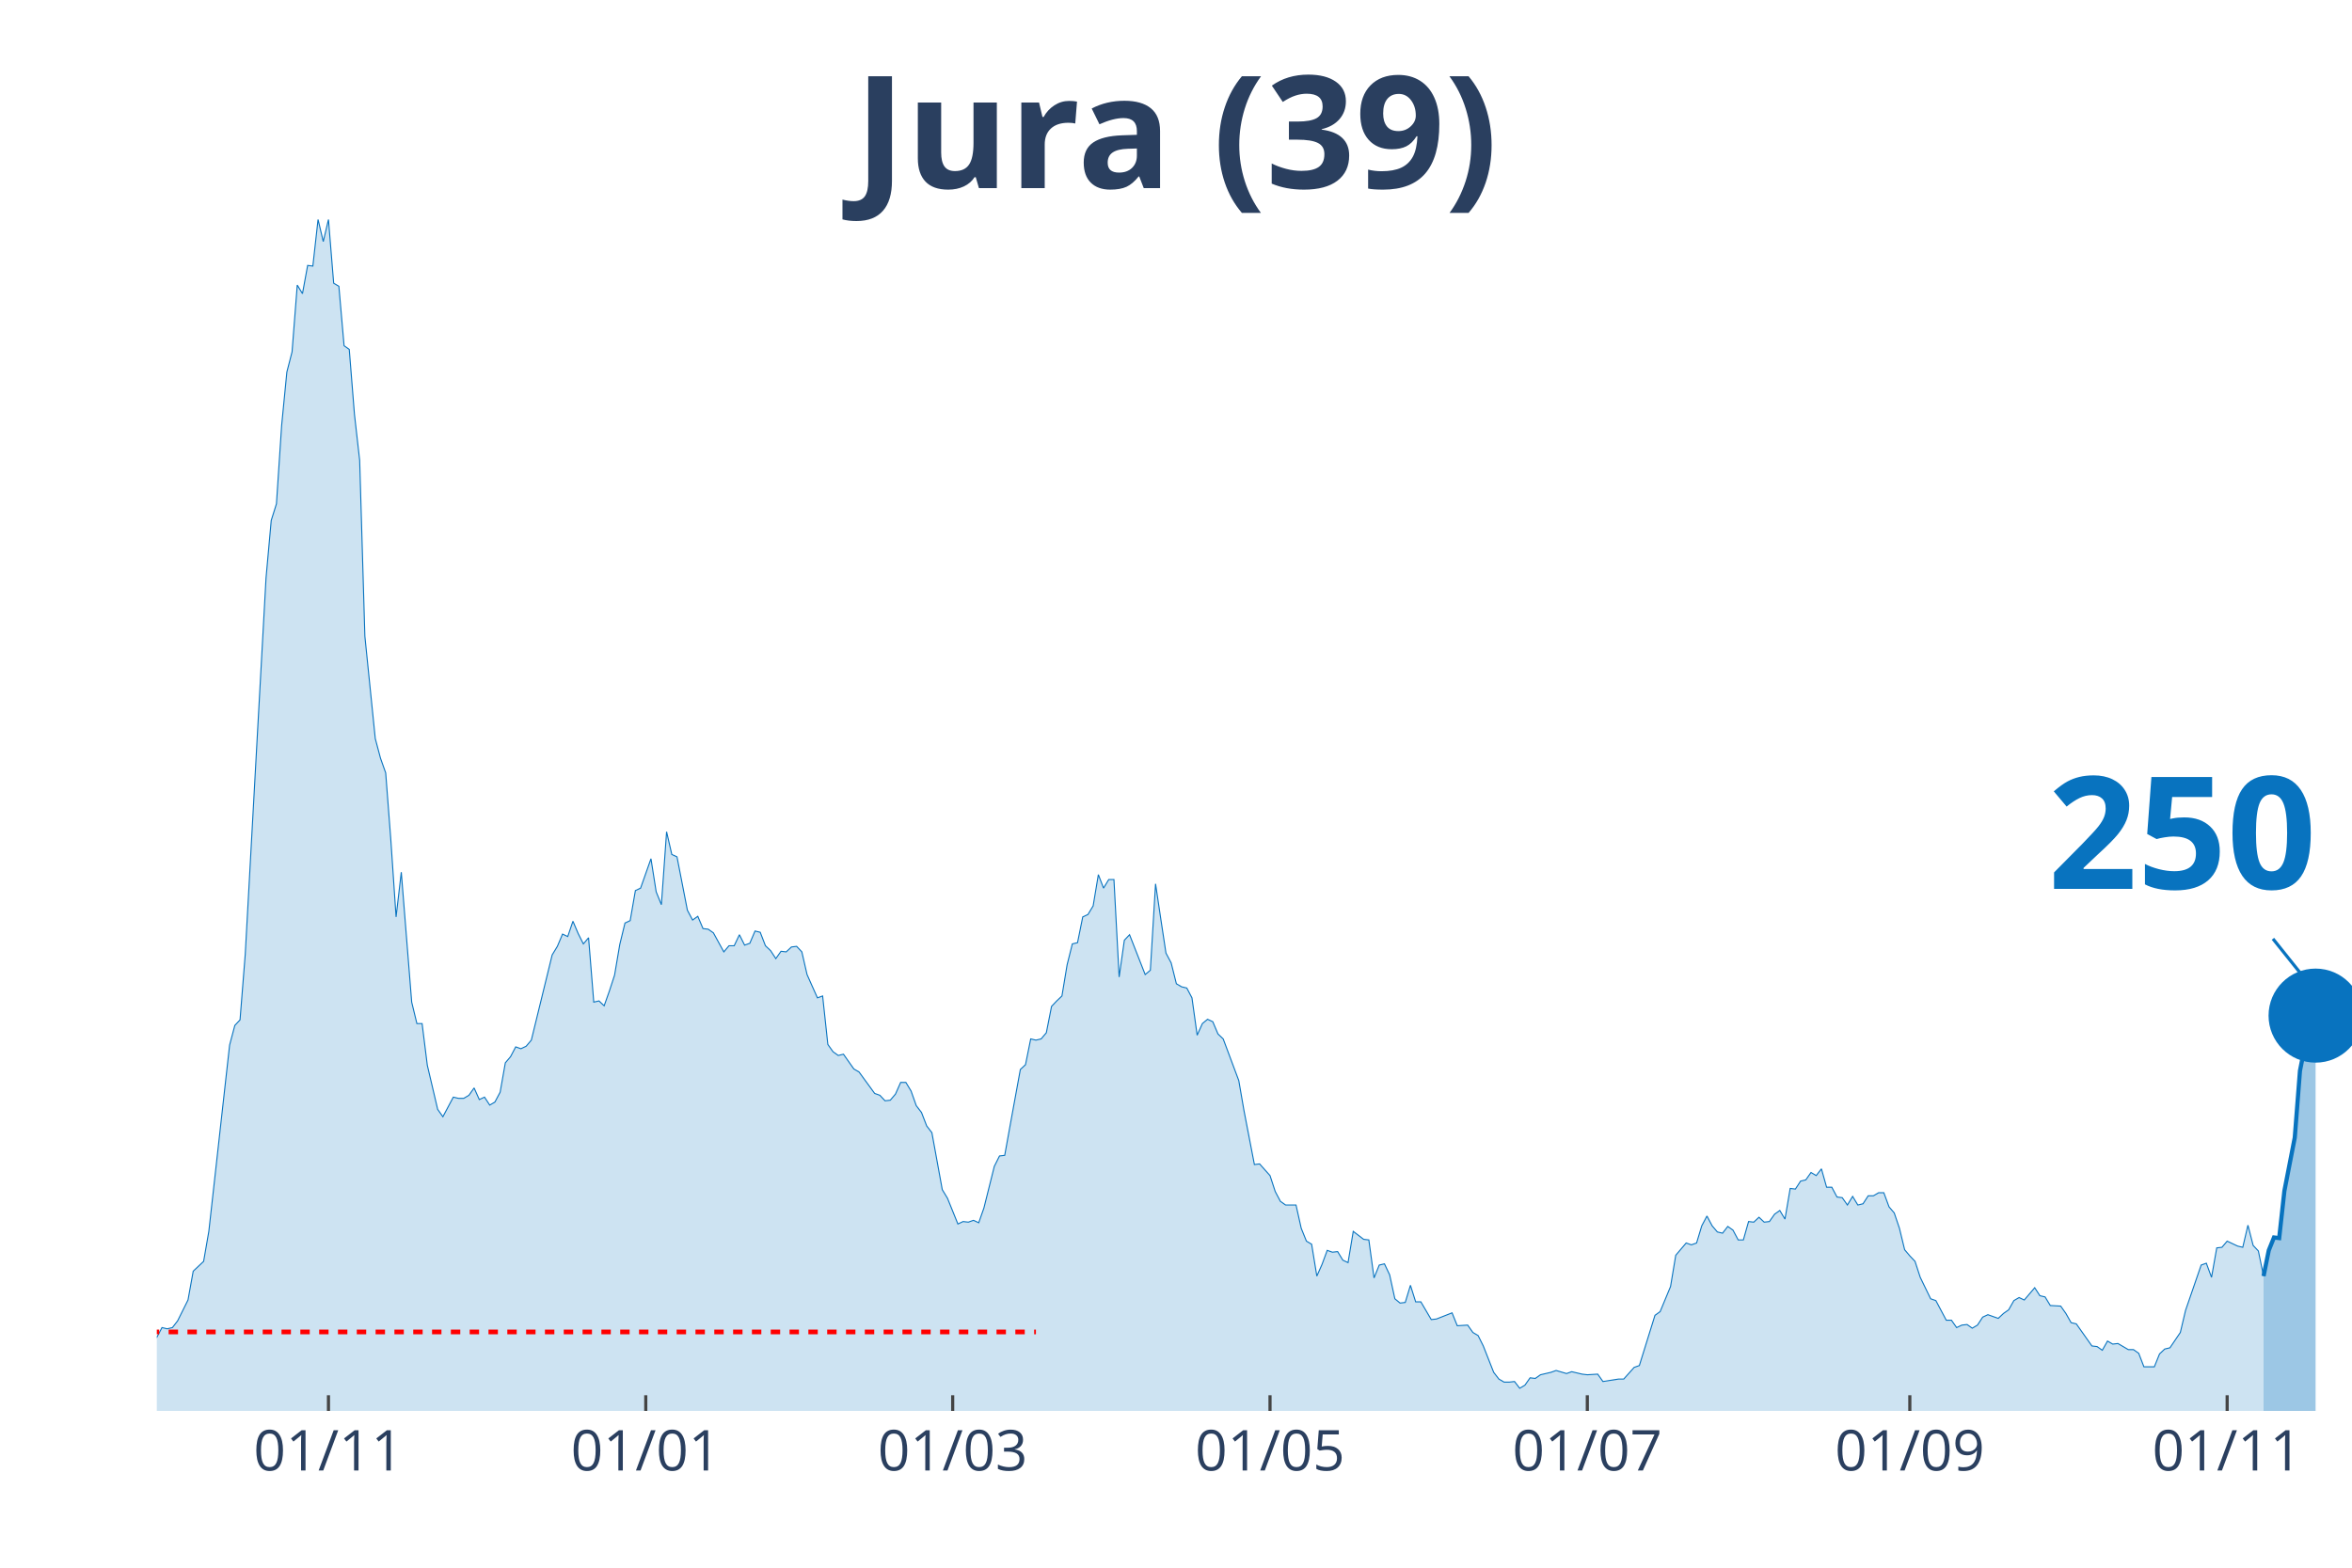
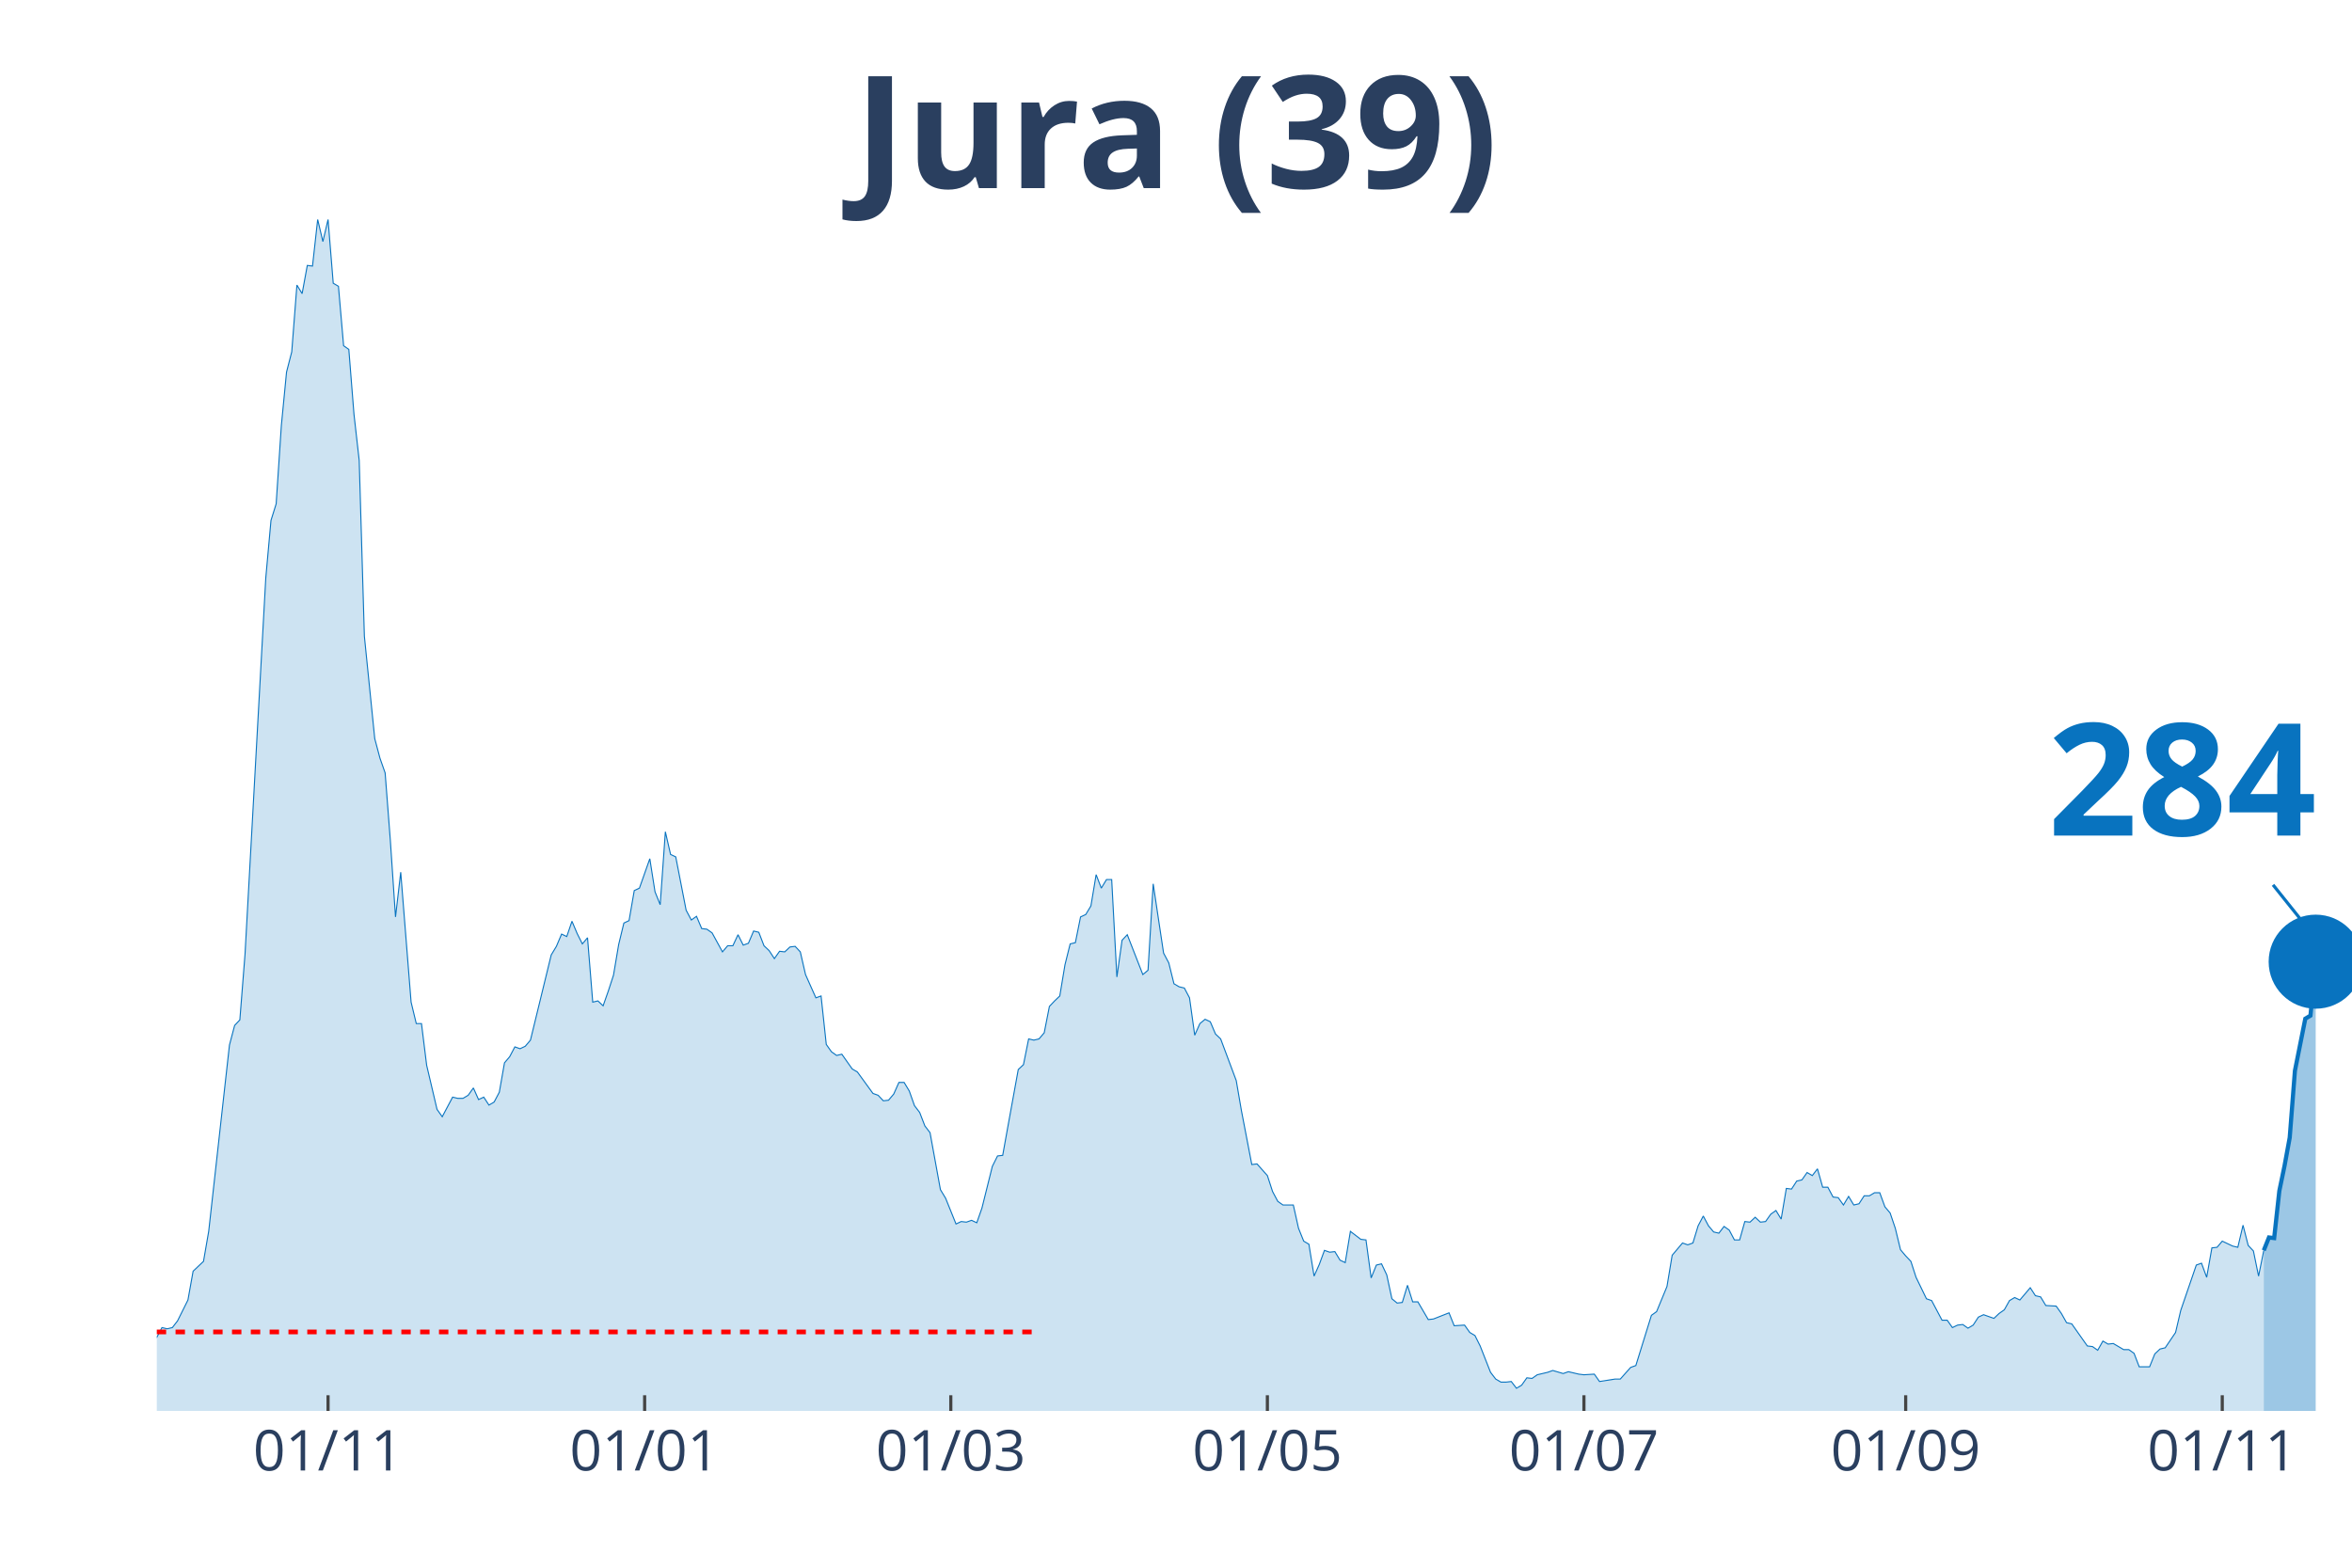
<svg xmlns="http://www.w3.org/2000/svg" class="main-svg" width="1125" height="750" style="" viewBox="0 0 750 500">
  <rect x="0" y="0" width="750" height="500" style="fill: rgb(0, 0, 0); fill-opacity: 0;" />
-   <defs id="defs-1ff9cd">
+   <defs id="defs-58ebe0">
    <g class="clips">
-       <clipPath id="clip1ff9cdxyplot" class="plotclip">
+       <clipPath id="clip58ebe0xyplot" class="plotclip">
        <rect width="700" height="380" />
      </clipPath>
-       <clipPath class="axesclip" id="clip1ff9cdx">
+       <clipPath class="axesclip" id="clip58ebe0x">
        <rect x="50" y="0" width="700" height="500" />
      </clipPath>
-       <clipPath class="axesclip" id="clip1ff9cdy">
+       <clipPath class="axesclip" id="clip58ebe0y">
        <rect x="0" y="70" width="750" height="380" />
      </clipPath>
-       <clipPath class="axesclip" id="clip1ff9cdxy">
+       <clipPath class="axesclip" id="clip58ebe0xy">
        <rect x="50" y="70" width="700" height="380" />
      </clipPath>
    </g>
    <g class="gradients" />
  </defs>
  <g class="bglayer">
    <rect class="bg" x="50" y="70" width="700" height="380" style="fill: rgb(0, 0, 0); fill-opacity: 0; stroke-width: 0;" />
  </g>
  <g class="layer-below">
    <g class="imagelayer" />
    <g class="shapelayer" />
  </g>
  <g class="cartesianlayer">
    <g class="subplot xy">
      <g class="layer-subplot">
        <g class="shapelayer" />
        <g class="imagelayer" />
      </g>
      <g class="gridlayer">
        <g class="x">
-           <path class="xgrid crisp" transform="translate(104.74,0)" d="M0,70v380" style="stroke: rgb(255, 255, 255); stroke-opacity: 1; stroke-width: 1px;" />
-           <path class="xgrid crisp" transform="translate(205.92,0)" d="M0,70v380" style="stroke: rgb(255, 255, 255); stroke-opacity: 1; stroke-width: 1px;" />
-           <path class="xgrid crisp" transform="translate(303.79,0)" d="M0,70v380" style="stroke: rgb(255, 255, 255); stroke-opacity: 1; stroke-width: 1px;" />
-           <path class="xgrid crisp" transform="translate(404.98,0)" d="M0,70v380" style="stroke: rgb(255, 255, 255); stroke-opacity: 1; stroke-width: 1px;" />
-           <path class="xgrid crisp" transform="translate(506.16,0)" d="M0,70v380" style="stroke: rgb(255, 255, 255); stroke-opacity: 1; stroke-width: 1px;" />
-           <path class="xgrid crisp" transform="translate(609,0)" d="M0,70v380" style="stroke: rgb(255, 255, 255); stroke-opacity: 1; stroke-width: 1px;" />
-           <path class="xgrid crisp" transform="translate(710.19,0)" d="M0,70v380" style="stroke: rgb(255, 255, 255); stroke-opacity: 1; stroke-width: 1px;" />
+           <path class="xgrid crisp" transform="translate(104.61,0)" d="M0,70v380" style="stroke: rgb(255, 255, 255); stroke-opacity: 1; stroke-width: 1px;" />
+           <path class="xgrid crisp" transform="translate(205.56,0)" d="M0,70v380" style="stroke: rgb(255, 255, 255); stroke-opacity: 1; stroke-width: 1px;" />
+           <path class="xgrid crisp" transform="translate(303.19,0)" d="M0,70v380" style="stroke: rgb(255, 255, 255); stroke-opacity: 1; stroke-width: 1px;" />
+           <path class="xgrid crisp" transform="translate(404.14,0)" d="M0,70v380" style="stroke: rgb(255, 255, 255); stroke-opacity: 1; stroke-width: 1px;" />
+           <path class="xgrid crisp" transform="translate(505.08,0)" d="M0,70v380" style="stroke: rgb(255, 255, 255); stroke-opacity: 1; stroke-width: 1px;" />
+           <path class="xgrid crisp" transform="translate(607.68,0)" d="M0,70v380" style="stroke: rgb(255, 255, 255); stroke-opacity: 1; stroke-width: 1px;" />
+           <path class="xgrid crisp" transform="translate(708.63,0)" d="M0,70v380" style="stroke: rgb(255, 255, 255); stroke-opacity: 1; stroke-width: 1px;" />
        </g>
        <g class="y" />
      </g>
      <g class="zerolinelayer" />
      <path class="xlines-below" />
      <path class="ylines-below" />
      <g class="overlines-below" />
      <g class="xaxislayer-below" />
      <g class="yaxislayer-below" />
      <g class="overaxes-below" />
-       <g class="plot" transform="translate(50, 70)" clip-path="url('#clip1ff9cdxyplot')">
+       <g class="plot" transform="translate(50, 70)" clip-path="url('#clip58ebe0xyplot')">
        <g class="scatterlayer mlayer">
-           <g class="trace scatter traceb9d3d3" style="stroke-miterlimit: 2;">
+           <g class="trace scatter trace5c81c2" style="stroke-miterlimit: 2;">
            <g class="fills">
              <g>
-                 <path class="js-fill" d="M671.8,380L-225.59,380L-225.59,378.44L-212.32,377.65L-210.66,378.05L-204.03,380L-202.37,380L-141,378.63L-139.34,377.65L-126.07,377.46L-124.41,376.68L-106.16,377.46L-104.5,378.63L-92.89,377.65L-91.23,377.26L-76.3,375.9L-74.64,374.92L-69.67,373.74L-68.01,373.16L-63.03,373.74L-61.37,372.96L-53.08,370.81L-51.42,368.27L-39.81,368.27L-38.15,367.69L-36.49,367.1L-34.83,367.88L-31.52,365.34L-29.86,363.78L-28.2,364.95L-26.54,363.38L-23.22,361.63L-21.56,363.97L-19.91,364.95L-18.25,363.38L-16.59,360.26L-14.93,359.87L-11.61,356.93L-9.95,355.37L-8.29,355.17L-6.64,355.96L-1.66,358.5L0,356.54L1.66,353.42L3.32,353.81L4.98,353.42L6.64,351.27L9.95,344.62L11.61,335.43L14.93,332.3L16.59,322.73L23.22,263.3L24.88,257.05L26.54,255.29L28.2,234.37L34.83,114.35L36.49,95.98L38.15,90.7L39.81,65.68L41.47,48.67L43.13,42.22L44.79,20.92L46.45,23.65L48.1,14.66L49.76,14.86L51.42,0L53.08,7.04L54.74,0L56.4,20.33L58.06,21.31L59.72,40.27L61.37,41.44L63.03,62.16L64.69,76.82L66.35,132.92L69.67,165.57L71.33,171.82L72.99,176.51L74.64,198.01L76.3,222.45L77.96,208.18L81.28,249.62L82.94,256.46L84.6,256.46L86.26,269.75L89.57,283.83L91.23,286.17L94.55,279.92L96.21,280.31L97.87,280.31L99.53,279.33L101.18,276.99L102.84,280.7L104.5,279.92L106.16,282.46L107.82,281.48L109.48,278.35L111.14,268.97L112.8,267.02L114.45,263.89L116.11,264.48L117.77,263.69L119.43,261.74L126.07,234.57L127.73,231.83L129.38,227.92L131.04,228.7L132.7,223.82L134.36,227.73L136.02,231.05L137.68,229.09L139.34,249.62L141,249.23L142.65,250.79L144.31,246.1L145.97,241.02L147.63,231.24L149.29,224.4L150.95,223.62L152.61,214.04L154.27,213.26L157.58,203.88L159.24,214.43L160.9,218.54L162.56,195.28L164.22,202.51L165.88,203.29L169.19,220.3L170.85,223.43L172.51,222.25L174.17,226.16L175.83,226.36L177.49,227.53L180.81,233.59L182.46,231.64L184.12,231.64L185.78,228.12L187.44,231.44L189.1,230.85L190.76,226.94L192.42,227.34L194.08,231.64L195.73,233.2L197.39,235.74L199.05,233.4L200.71,233.59L202.37,232.03L204.03,231.83L205.69,233.59L207.35,240.82L209,244.54L210.66,248.25L212.32,247.66L213.98,263.11L215.64,265.45L217.3,266.63L218.96,266.23L222.27,270.93L223.93,271.9L228.91,278.74L230.57,279.33L232.23,281.09L233.89,280.9L235.55,278.94L237.2,275.23L238.86,275.23L240.52,277.96L242.18,282.65L243.84,284.8L245.5,289.1L247.16,291.26L250.47,309.43L252.13,312.17L255.45,320.38L257.11,319.6L258.77,319.79L260.43,319.21L262.09,319.99L263.74,315.3L267.06,302.01L268.72,298.68L270.38,298.49L272.04,289.3L275.36,271.12L277.01,269.56L278.67,261.35L280.33,261.74L281.99,261.35L283.65,259.39L285.31,250.99L286.97,249.23L288.63,247.66L290.28,237.7L291.94,231.05L293.6,230.66L295.26,222.45L296.92,221.67L298.58,218.93L300.24,208.96L301.9,213.26L303.55,210.52L305.21,210.52L306.87,241.6L308.53,229.88L310.19,228.12L315.17,240.82L316.82,239.45L318.48,211.89L320.14,223.03L321.8,233.98L323.46,237.11L325.12,243.76L326.78,244.73L328.44,245.12L330.09,248.25L331.75,260.17L333.41,256.46L335.07,255.09L336.73,255.87L338.39,259.78L340.05,261.35L345.02,274.64L346.68,284.22L350,301.42L351.66,301.22L354.98,304.94L356.64,310.02L358.29,313.15L359.95,314.32L363.27,314.32L364.93,321.75L366.59,325.85L368.25,326.83L369.91,337L371.56,333.28L373.22,328.79L374.88,329.37L376.54,329.18L378.2,331.91L379.86,332.7L381.52,322.73L384.83,325.27L386.49,325.46L388.15,337.58L389.81,333.48L391.47,333.09L393.13,336.6L394.79,344.23L396.45,345.6L398.1,345.4L399.76,339.93L401.42,345.21L403.08,345.21L406.4,350.87L408.06,350.68L413.03,348.72L414.69,352.83L418.01,352.63L419.67,354.98L421.33,355.96L422.99,359.28L426.3,367.69L427.96,369.84L429.62,370.81L431.28,370.81L432.94,370.62L434.6,372.77L436.26,371.79L437.91,369.44L439.57,369.64L441.23,368.47L444.55,367.69L446.21,367.1L449.53,368.08L451.18,367.49L454.5,368.27L456.16,368.47L459.48,368.27L461.14,370.62L466.11,369.84L467.77,369.84L471.09,366.12L472.75,365.53L477.73,349.51L479.38,348.33L482.7,340.32L484.36,330.35L487.68,326.44L489.34,327.03L491,326.44L492.65,320.97L494.31,317.84L495.97,320.97L497.63,322.92L499.29,323.31L500.95,321.16L502.61,322.34L504.27,325.46L505.92,325.46L507.58,319.6L509.24,319.79L510.9,318.23L512.56,319.79L514.22,319.6L515.88,317.25L517.54,316.08L519.19,318.82L520.85,309.04L522.51,309.24L524.17,306.7L525.83,306.31L527.49,303.96L529.15,304.94L530.81,302.79L532.46,308.65L534.12,308.65L535.78,311.78L537.44,311.98L539.1,314.32L540.76,311.58L542.42,314.32L544.08,313.93L545.73,311.39L547.39,311.39L549.05,310.41L550.71,310.41L552.37,314.91L554.03,316.86L555.69,321.75L557.35,328.59L559,330.55L560.66,332.3L562.32,337.39L565.64,344.23L567.3,344.81L570.62,351.07L572.27,351.07L573.93,353.42L575.59,352.63L577.25,352.44L578.91,353.61L580.57,352.63L582.23,350.09L583.89,349.31L585.55,349.9L587.2,350.48L588.86,348.92L590.52,347.75L592.18,344.81L593.84,343.84L595.5,344.62L598.82,340.71L600.47,343.25L602.13,343.64L603.79,346.38L607.11,346.57L608.77,348.92L610.43,351.85L612.09,352.24L617.06,359.28L618.72,359.48L620.38,360.65L622.04,357.72L623.7,358.69L625.36,358.5L628.67,360.45L630.33,360.45L631.99,361.63L633.65,365.93L636.97,365.93L638.63,361.82L640.28,360.26L641.94,359.87L645.26,354.98L646.92,347.94L651.9,333.48L653.55,332.89L655.21,337.39L656.87,328L658.53,327.81L660.19,325.85L663.51,327.42L665.17,327.81L666.82,320.77L668.48,327.22L670.14,328.98L671.8,337" style="fill: rgb(8, 115, 191); fill-opacity: 0.2; stroke-width: 0;" />
+                 <path class="js-fill" d="M671.87,380L-225.06,380L-225.06,378.44L-211.82,377.65L-210.17,378.05L-203.55,380L-201.89,380L-140.66,378.63L-139.01,377.65L-125.77,377.46L-124.11,376.68L-105.91,377.46L-104.26,378.63L-92.67,377.65L-91.02,377.26L-76.12,375.9L-74.47,374.92L-69.5,373.74L-67.85,373.16L-62.88,373.74L-61.23,372.96L-52.96,370.81L-51.3,368.27L-39.72,368.27L-38.06,367.69L-36.41,367.1L-34.75,367.88L-31.44,365.34L-29.79,363.78L-28.13,364.95L-26.48,363.38L-23.17,361.63L-21.51,363.97L-19.86,364.95L-18.2,363.38L-16.55,360.26L-14.89,359.87L-11.58,356.93L-9.93,355.37L-8.27,355.17L-6.62,355.96L-1.65,358.5L0,356.54L1.65,353.42L3.31,353.81L4.96,353.42L6.62,351.27L9.93,344.62L11.58,335.43L14.89,332.3L16.55,322.73L23.17,263.3L24.82,257.05L26.48,255.29L28.13,234.37L34.75,114.35L36.41,95.98L38.06,90.7L39.72,65.68L41.37,48.67L43.03,42.22L44.68,20.92L46.34,23.65L47.99,14.66L49.65,14.86L51.3,0L52.96,7.04L54.61,0L56.26,20.33L57.92,21.31L59.57,40.27L61.23,41.44L62.88,62.16L64.54,76.82L66.19,132.92L69.5,165.57L71.16,171.82L72.81,176.51L74.47,198.01L76.12,222.45L77.78,208.18L81.09,249.62L82.74,256.46L84.4,256.46L86.05,269.75L89.36,283.83L91.02,286.17L94.33,279.92L95.98,280.31L97.64,280.31L99.29,279.33L100.95,276.99L102.6,280.7L104.26,279.92L105.91,282.46L107.57,281.48L109.22,278.35L110.87,268.97L112.53,267.02L114.18,263.89L115.84,264.48L117.49,263.69L119.15,261.74L125.77,234.57L127.42,231.83L129.08,227.92L130.73,228.7L132.39,223.82L134.04,227.73L135.7,231.05L137.35,229.09L139.01,249.62L140.66,249.23L142.32,250.79L143.97,246.1L145.63,241.02L147.28,231.24L148.94,224.4L150.59,223.62L152.25,214.04L153.9,213.26L157.21,203.88L158.87,214.43L160.52,218.54L162.17,195.28L163.83,202.51L165.48,203.29L168.79,220.3L170.45,223.43L172.1,222.25L173.76,226.16L175.41,226.36L177.07,227.53L180.38,233.59L182.03,231.64L183.69,231.64L185.34,228.12L187,231.44L188.65,230.85L190.31,226.94L191.96,227.34L193.62,231.64L195.27,233.2L196.93,235.74L198.58,233.4L200.24,233.59L201.89,232.03L203.55,231.83L205.2,233.59L206.86,240.82L208.51,244.54L210.17,248.25L211.82,247.66L213.48,263.11L215.13,265.45L216.78,266.63L218.44,266.23L221.75,270.93L223.4,271.9L228.37,278.74L230.02,279.33L231.68,281.09L233.33,280.9L234.99,278.94L236.64,275.23L238.3,275.23L239.95,277.96L241.61,282.65L243.26,284.8L244.92,289.1L246.57,291.26L249.88,309.43L251.54,312.17L254.85,320.38L256.5,319.6L258.16,319.79L259.81,319.21L261.47,319.99L263.12,315.3L266.43,302.01L268.09,298.68L269.74,298.49L271.39,289.3L274.7,271.12L276.36,269.56L278.01,261.35L279.67,261.74L281.32,261.35L282.98,259.39L284.63,250.99L286.29,249.23L287.94,247.66L289.6,237.7L291.25,231.05L292.91,230.66L294.56,222.45L296.22,221.67L297.87,218.93L299.53,208.96L301.18,213.26L302.84,210.52L304.49,210.52L306.15,241.6L307.8,229.88L309.46,228.12L314.42,240.82L316.08,239.45L317.73,211.89L319.39,223.03L321.04,233.98L322.7,237.11L324.35,243.76L326,244.73L327.66,245.12L329.31,248.25L330.97,260.17L332.62,256.46L334.28,255.09L335.93,255.87L337.59,259.78L339.24,261.35L344.21,274.64L345.86,284.22L349.17,301.42L350.83,301.22L354.14,304.94L355.79,310.02L357.45,313.15L359.1,314.32L362.41,314.32L364.07,321.75L365.72,325.85L367.38,326.83L369.03,337L370.69,333.28L372.34,328.79L374,329.37L375.65,329.18L377.3,331.91L378.96,332.7L380.61,322.73L383.92,325.27L385.58,325.46L387.23,337.58L388.89,333.48L390.54,333.09L392.2,336.6L393.85,344.23L395.51,345.6L397.16,345.4L398.82,339.93L400.47,345.21L402.13,345.21L405.44,350.87L407.09,350.68L412.06,348.72L413.71,352.83L417.02,352.63L418.68,354.98L420.33,355.96L421.99,359.28L425.3,367.69L426.95,369.84L428.61,370.81L430.26,370.81L431.91,370.62L433.57,372.77L435.22,371.79L436.88,369.44L438.53,369.64L440.19,368.47L443.5,367.69L445.15,367.1L448.46,368.08L450.12,367.49L453.43,368.27L455.08,368.47L458.39,368.27L460.05,370.62L465.01,369.84L466.67,369.84L469.98,366.12L471.63,365.53L476.6,349.51L478.25,348.33L481.56,340.32L483.22,330.35L486.52,326.44L488.18,327.03L489.83,326.44L491.49,320.97L493.14,317.84L494.8,320.97L496.45,322.92L498.11,323.31L499.76,321.16L501.42,322.34L503.07,325.46L504.73,325.46L506.38,319.6L508.04,319.79L509.69,318.23L511.35,319.79L513,319.6L514.66,317.25L516.31,316.08L517.97,318.82L519.62,309.04L521.28,309.24L522.93,306.7L524.59,306.31L526.24,303.96L527.9,304.94L529.55,302.79L531.21,308.65L532.86,308.65L534.52,311.78L536.17,311.98L537.83,314.32L539.48,311.58L541.13,314.32L542.79,313.93L544.44,311.39L546.1,311.39L547.75,310.41L549.41,310.41L551.06,314.91L552.72,316.86L554.37,321.75L556.03,328.59L557.68,330.55L559.34,332.3L560.99,337.39L564.3,344.23L565.96,344.81L569.27,351.07L570.92,351.07L572.58,353.42L574.23,352.63L575.89,352.44L577.54,353.61L579.2,352.63L580.85,350.09L582.51,349.31L584.16,349.9L585.82,350.48L587.47,348.92L589.13,347.75L590.78,344.81L592.43,343.84L594.09,344.62L597.4,340.71L599.05,343.25L600.71,343.64L602.36,346.38L605.67,346.57L607.33,348.92L608.98,351.85L610.64,352.24L615.6,359.28L617.26,359.48L618.91,360.65L620.57,357.72L622.22,358.69L623.88,358.5L627.19,360.45L628.84,360.45L630.5,361.63L632.15,365.93L635.46,365.93L637.12,361.82L638.77,360.26L640.43,359.87L643.74,354.98L645.39,347.94L650.35,333.48L652.01,332.89L653.66,337.39L655.32,328L656.97,327.81L658.63,325.85L661.94,327.42L663.59,327.81L665.25,320.77L666.9,327.22L668.56,328.98L670.21,337L671.87,328.79" style="fill: rgb(8, 115, 191); fill-opacity: 0.2; stroke-width: 0;" />
              </g>
            </g>
            <g class="errorbars" />
            <g class="lines">
-               <path class="js-line" d="M-225.59,378.44L-212.32,377.65L-210.66,378.05L-204.03,380L-202.37,380L-141,378.63L-139.34,377.65L-126.07,377.46L-124.41,376.68L-106.16,377.46L-104.5,378.63L-92.89,377.65L-91.23,377.26L-76.3,375.9L-74.64,374.92L-69.67,373.74L-68.01,373.16L-63.03,373.74L-61.37,372.96L-53.08,370.81L-51.42,368.27L-39.81,368.27L-38.15,367.69L-36.49,367.1L-34.83,367.88L-31.52,365.34L-29.86,363.78L-28.2,364.95L-26.54,363.38L-23.22,361.63L-21.56,363.97L-19.91,364.95L-18.25,363.38L-16.59,360.26L-14.93,359.87L-11.61,356.93L-9.95,355.37L-8.29,355.17L-6.64,355.96L-1.66,358.5L0,356.54L1.66,353.42L3.32,353.81L4.98,353.42L6.64,351.27L9.95,344.62L11.61,335.43L14.93,332.3L16.59,322.73L23.22,263.3L24.88,257.05L26.54,255.29L28.2,234.37L34.83,114.35L36.49,95.98L38.15,90.7L39.81,65.68L41.47,48.67L43.13,42.22L44.79,20.92L46.45,23.65L48.1,14.66L49.76,14.86L51.42,0L53.08,7.04L54.74,0L56.4,20.33L58.06,21.31L59.72,40.27L61.37,41.44L63.03,62.16L64.69,76.82L66.35,132.92L69.67,165.57L71.33,171.82L72.99,176.51L74.64,198.01L76.3,222.45L77.96,208.18L81.28,249.62L82.94,256.46L84.6,256.46L86.26,269.75L89.57,283.83L91.23,286.17L94.55,279.92L96.21,280.31L97.87,280.31L99.53,279.33L101.18,276.99L102.84,280.7L104.5,279.92L106.16,282.46L107.82,281.48L109.48,278.35L111.14,268.97L112.8,267.02L114.45,263.89L116.11,264.48L117.77,263.69L119.43,261.74L126.07,234.57L127.73,231.83L129.38,227.92L131.04,228.7L132.7,223.82L134.36,227.73L136.02,231.05L137.68,229.09L139.34,249.62L141,249.23L142.65,250.79L144.31,246.1L145.97,241.02L147.63,231.24L149.29,224.4L150.95,223.62L152.61,214.04L154.27,213.26L157.58,203.88L159.24,214.43L160.9,218.54L162.56,195.28L164.22,202.51L165.88,203.29L169.19,220.3L170.85,223.43L172.51,222.25L174.17,226.16L175.83,226.36L177.49,227.53L180.81,233.59L182.46,231.64L184.12,231.64L185.78,228.12L187.44,231.44L189.1,230.85L190.76,226.94L192.42,227.34L194.08,231.64L195.73,233.2L197.39,235.74L199.05,233.4L200.71,233.59L202.37,232.03L204.03,231.83L205.69,233.59L207.35,240.82L209,244.54L210.66,248.25L212.32,247.66L213.98,263.11L215.64,265.45L217.3,266.63L218.96,266.23L222.27,270.93L223.93,271.9L228.91,278.74L230.57,279.33L232.23,281.09L233.89,280.9L235.55,278.94L237.2,275.23L238.86,275.23L240.52,277.96L242.18,282.65L243.84,284.8L245.5,289.1L247.16,291.26L250.47,309.43L252.13,312.17L255.45,320.38L257.11,319.6L258.77,319.79L260.43,319.21L262.09,319.99L263.74,315.3L267.06,302.01L268.72,298.68L270.38,298.49L272.04,289.3L275.36,271.12L277.01,269.56L278.67,261.35L280.33,261.74L281.99,261.35L283.65,259.39L285.31,250.99L286.97,249.23L288.63,247.66L290.28,237.7L291.94,231.05L293.6,230.66L295.26,222.45L296.92,221.67L298.58,218.93L300.24,208.96L301.9,213.26L303.55,210.52L305.21,210.52L306.87,241.6L308.53,229.88L310.19,228.12L315.17,240.82L316.82,239.45L318.48,211.89L320.14,223.03L321.8,233.98L323.46,237.11L325.12,243.76L326.78,244.73L328.44,245.12L330.09,248.25L331.75,260.17L333.41,256.46L335.07,255.09L336.73,255.87L338.39,259.78L340.05,261.35L345.02,274.64L346.68,284.22L350,301.42L351.66,301.22L354.98,304.94L356.64,310.02L358.29,313.15L359.95,314.32L363.27,314.32L364.93,321.75L366.59,325.85L368.25,326.83L369.91,337L371.56,333.28L373.22,328.79L374.88,329.37L376.54,329.18L378.2,331.91L379.86,332.7L381.52,322.73L384.83,325.27L386.49,325.46L388.15,337.58L389.81,333.48L391.47,333.09L393.13,336.6L394.79,344.23L396.45,345.6L398.1,345.4L399.76,339.93L401.42,345.21L403.08,345.21L406.4,350.87L408.06,350.68L413.03,348.72L414.69,352.83L418.01,352.63L419.67,354.98L421.33,355.96L422.99,359.28L426.3,367.69L427.96,369.84L429.62,370.81L431.28,370.81L432.94,370.62L434.6,372.77L436.26,371.79L437.91,369.44L439.57,369.64L441.23,368.47L444.55,367.69L446.21,367.1L449.53,368.08L451.18,367.49L454.5,368.27L456.16,368.47L459.48,368.27L461.14,370.62L466.11,369.84L467.77,369.84L471.09,366.12L472.75,365.53L477.73,349.51L479.38,348.33L482.7,340.32L484.36,330.35L487.68,326.44L489.34,327.03L491,326.44L492.65,320.97L494.31,317.84L495.97,320.97L497.63,322.92L499.29,323.31L500.95,321.16L502.61,322.34L504.27,325.46L505.92,325.46L507.58,319.6L509.24,319.79L510.9,318.23L512.56,319.79L514.22,319.6L515.88,317.25L517.54,316.08L519.19,318.82L520.85,309.04L522.51,309.24L524.17,306.7L525.83,306.31L527.49,303.96L529.15,304.94L530.81,302.79L532.46,308.65L534.12,308.65L535.78,311.78L537.44,311.98L539.1,314.32L540.76,311.58L542.42,314.32L544.08,313.93L545.73,311.39L547.39,311.39L549.05,310.41L550.71,310.41L552.37,314.91L554.03,316.86L555.69,321.75L557.35,328.59L559,330.55L560.66,332.3L562.32,337.39L565.64,344.23L567.3,344.81L570.62,351.07L572.27,351.07L573.93,353.42L575.59,352.63L577.25,352.44L578.91,353.61L580.57,352.63L582.23,350.09L583.89,349.31L585.55,349.9L587.2,350.48L588.86,348.92L590.52,347.75L592.18,344.81L593.84,343.84L595.5,344.62L598.82,340.71L600.47,343.25L602.13,343.64L603.79,346.38L607.11,346.57L608.77,348.92L610.43,351.85L612.09,352.24L617.06,359.28L618.72,359.48L620.38,360.65L622.04,357.72L623.7,358.69L625.36,358.5L628.67,360.45L630.33,360.45L631.99,361.63L633.65,365.93L636.97,365.93L638.63,361.82L640.28,360.26L641.94,359.87L645.26,354.98L646.92,347.94L651.9,333.48L653.55,332.89L655.21,337.39L656.87,328L658.53,327.81L660.19,325.85L663.51,327.42L665.17,327.81L666.82,320.77L668.48,327.22L670.14,328.98L671.8,337" style="vector-effect: non-scaling-stroke; fill: none; stroke: rgb(8, 115, 191); stroke-opacity: 1; stroke-width: 0.5px; opacity: 1;" />
+               <path class="js-line" d="M-225.06,378.44L-211.82,377.65L-210.17,378.05L-203.55,380L-201.89,380L-140.66,378.63L-139.01,377.65L-125.77,377.46L-124.11,376.68L-105.91,377.46L-104.26,378.63L-92.67,377.65L-91.02,377.26L-76.12,375.9L-74.47,374.92L-69.5,373.74L-67.85,373.16L-62.88,373.74L-61.23,372.96L-52.96,370.81L-51.3,368.27L-39.72,368.27L-38.06,367.69L-36.41,367.1L-34.75,367.88L-31.44,365.34L-29.79,363.78L-28.13,364.95L-26.48,363.38L-23.17,361.63L-21.51,363.97L-19.86,364.95L-18.2,363.38L-16.55,360.26L-14.89,359.87L-11.58,356.93L-9.93,355.37L-8.27,355.17L-6.62,355.96L-1.65,358.5L0,356.54L1.65,353.42L3.31,353.81L4.96,353.42L6.62,351.27L9.93,344.62L11.58,335.43L14.89,332.3L16.55,322.73L23.17,263.3L24.82,257.05L26.48,255.29L28.13,234.37L34.75,114.35L36.41,95.98L38.06,90.7L39.72,65.68L41.37,48.67L43.03,42.22L44.68,20.92L46.34,23.65L47.99,14.66L49.65,14.86L51.3,0L52.96,7.04L54.61,0L56.26,20.33L57.92,21.31L59.57,40.27L61.23,41.44L62.88,62.16L64.54,76.82L66.19,132.92L69.5,165.57L71.16,171.82L72.81,176.51L74.47,198.01L76.12,222.45L77.78,208.18L81.09,249.62L82.74,256.46L84.4,256.46L86.05,269.75L89.36,283.83L91.02,286.17L94.33,279.92L95.98,280.31L97.64,280.31L99.29,279.33L100.95,276.99L102.6,280.7L104.26,279.92L105.91,282.46L107.57,281.48L109.22,278.35L110.87,268.97L112.53,267.02L114.18,263.89L115.84,264.48L117.49,263.69L119.15,261.74L125.77,234.57L127.42,231.83L129.08,227.92L130.73,228.7L132.39,223.82L134.04,227.73L135.7,231.05L137.35,229.09L139.01,249.62L140.66,249.23L142.32,250.79L143.97,246.1L145.63,241.02L147.28,231.24L148.94,224.4L150.59,223.62L152.25,214.04L153.9,213.26L157.21,203.88L158.87,214.43L160.52,218.54L162.17,195.28L163.83,202.51L165.48,203.29L168.79,220.3L170.45,223.43L172.1,222.25L173.76,226.16L175.41,226.36L177.07,227.53L180.38,233.59L182.03,231.64L183.69,231.64L185.34,228.12L187,231.44L188.65,230.85L190.31,226.94L191.96,227.34L193.62,231.64L195.27,233.2L196.93,235.74L198.58,233.4L200.24,233.59L201.89,232.03L203.55,231.83L205.2,233.59L206.86,240.82L208.51,244.54L210.17,248.25L211.82,247.66L213.48,263.11L215.13,265.45L216.78,266.63L218.44,266.23L221.75,270.93L223.4,271.9L228.37,278.74L230.02,279.33L231.68,281.09L233.33,280.9L234.99,278.94L236.64,275.23L238.3,275.23L239.95,277.96L241.61,282.65L243.26,284.8L244.92,289.1L246.57,291.26L249.88,309.43L251.54,312.17L254.85,320.38L256.5,319.6L258.16,319.79L259.81,319.21L261.47,319.99L263.12,315.3L266.43,302.01L268.09,298.68L269.74,298.49L271.39,289.3L274.7,271.12L276.36,269.56L278.01,261.35L279.67,261.74L281.32,261.35L282.98,259.39L284.63,250.99L286.29,249.23L287.94,247.66L289.6,237.7L291.25,231.05L292.91,230.66L294.56,222.45L296.22,221.67L297.87,218.93L299.53,208.96L301.18,213.26L302.84,210.52L304.49,210.52L306.15,241.6L307.8,229.88L309.46,228.12L314.42,240.82L316.08,239.45L317.73,211.89L319.39,223.03L321.04,233.98L322.7,237.11L324.35,243.76L326,244.73L327.66,245.12L329.31,248.25L330.97,260.17L332.62,256.46L334.28,255.09L335.93,255.87L337.59,259.78L339.24,261.35L344.21,274.64L345.86,284.22L349.17,301.42L350.83,301.22L354.14,304.94L355.79,310.02L357.45,313.15L359.1,314.32L362.41,314.32L364.07,321.75L365.72,325.85L367.38,326.83L369.03,337L370.69,333.28L372.34,328.79L374,329.37L375.65,329.18L377.3,331.91L378.96,332.7L380.61,322.73L383.92,325.27L385.58,325.46L387.23,337.58L388.89,333.48L390.54,333.09L392.2,336.6L393.85,344.23L395.51,345.6L397.16,345.4L398.82,339.93L400.47,345.21L402.13,345.21L405.44,350.87L407.09,350.68L412.06,348.72L413.71,352.83L417.02,352.63L418.68,354.98L420.33,355.96L421.99,359.28L425.3,367.69L426.95,369.84L428.61,370.81L430.26,370.81L431.91,370.62L433.57,372.77L435.22,371.79L436.88,369.44L438.53,369.64L440.19,368.47L443.5,367.69L445.15,367.1L448.46,368.08L450.12,367.49L453.43,368.27L455.08,368.47L458.39,368.27L460.05,370.62L465.01,369.84L466.67,369.84L469.98,366.12L471.63,365.53L476.6,349.51L478.25,348.33L481.56,340.32L483.22,330.35L486.52,326.44L488.18,327.03L489.83,326.44L491.49,320.97L493.14,317.84L494.8,320.97L496.45,322.92L498.11,323.31L499.76,321.16L501.42,322.34L503.07,325.46L504.73,325.46L506.38,319.6L508.04,319.79L509.69,318.23L511.35,319.79L513,319.6L514.66,317.25L516.31,316.08L517.97,318.82L519.62,309.04L521.28,309.24L522.93,306.7L524.59,306.31L526.24,303.96L527.9,304.94L529.55,302.79L531.21,308.65L532.86,308.65L534.52,311.78L536.17,311.98L537.83,314.32L539.48,311.58L541.13,314.32L542.79,313.93L544.44,311.39L546.1,311.39L547.75,310.41L549.41,310.41L551.06,314.91L552.72,316.86L554.37,321.75L556.03,328.59L557.68,330.55L559.34,332.3L560.99,337.39L564.3,344.23L565.96,344.81L569.27,351.07L570.92,351.07L572.58,353.42L574.23,352.63L575.89,352.44L577.54,353.61L579.2,352.63L580.85,350.09L582.51,349.31L584.16,349.9L585.82,350.48L587.47,348.92L589.13,347.75L590.78,344.81L592.43,343.84L594.09,344.62L597.4,340.71L599.05,343.25L600.71,343.64L602.36,346.38L605.67,346.57L607.33,348.92L608.98,351.85L610.64,352.24L615.6,359.28L617.26,359.48L618.91,360.65L620.57,357.72L622.22,358.69L623.88,358.5L627.19,360.45L628.84,360.45L630.5,361.63L632.15,365.93L635.46,365.93L637.12,361.82L638.77,360.26L640.43,359.87L643.74,354.98L645.39,347.94L650.35,333.48L652.01,332.89L653.66,337.39L655.32,328L656.97,327.81L658.63,325.85L661.94,327.42L663.59,327.81L665.25,320.77L666.9,327.22L668.56,328.98L670.21,337L671.87,328.79" style="vector-effect: non-scaling-stroke; fill: none; stroke: rgb(8, 115, 191); stroke-opacity: 1; stroke-width: 0.5px; opacity: 1;" />
            </g>
            <g class="points" />
            <g class="text" />
          </g>
-           <g class="trace scatter trace4ba553" style="stroke-miterlimit: 2;">
+           <g class="trace scatter trace82f4aa" style="stroke-miterlimit: 2;">
            <g class="fills">
              <g>
-                 <path class="js-fill" d="M688.39,380L671.8,380L671.8,337L673.46,328.79L675.12,324.68L676.78,324.88L678.44,309.83L681.75,292.82L683.41,271.51L686.73,254.9L688.39,253.92" style="fill: rgb(8, 115, 191); fill-opacity: 0.4; stroke-width: 0;" />
+                 <path class="js-fill" d="M688.42,380L671.87,380L671.87,328.79L673.52,324.68L675.18,324.88L676.83,309.83L678.49,301.81L680.14,292.82L681.8,271.51L685.11,254.9L686.76,253.92L688.42,236.72" style="fill: rgb(8, 115, 191); fill-opacity: 0.4; stroke-width: 0;" />
              </g>
            </g>
            <g class="errorbars" />
            <g class="lines">
-               <path class="js-line" d="M671.8,337L673.46,328.79L675.12,324.68L676.78,324.88L678.44,309.83L681.75,292.82L683.41,271.51L686.73,254.9L688.39,253.92" style="vector-effect: non-scaling-stroke; fill: none; stroke: rgb(8, 115, 191); stroke-opacity: 1; stroke-width: 2px; opacity: 1;" />
+               <path class="js-line" d="M671.87,328.79L673.52,324.68L675.18,324.88L676.83,309.83L678.49,301.81L680.14,292.82L681.8,271.51L685.11,254.9L686.76,253.92L688.42,236.72" style="vector-effect: non-scaling-stroke; fill: none; stroke: rgb(8, 115, 191); stroke-opacity: 1; stroke-width: 2px; opacity: 1;" />
            </g>
            <g class="points" />
            <g class="text" />
          </g>
-           <g class="trace scatter tracee6b1b6" style="stroke-miterlimit: 2; opacity: 1;">
+           <g class="trace scatter trace3bb863" style="stroke-miterlimit: 2; opacity: 1;">
            <g class="fills" />
            <g class="errorbars" />
            <g class="lines" />
            <g class="points">
-               <path class="point" transform="translate(688.39,253.92)" d="M15,0A15,15 0 1,1 0,-15A15,15 0 0,1 15,0Z" style="opacity: 1; stroke-width: 0px; fill: rgb(8, 115, 191); fill-opacity: 1;" />
+               <path class="point" transform="translate(688.42,236.72)" d="M15,0A15,15 0 1,1 0,-15A15,15 0 0,1 15,0Z" style="opacity: 1; stroke-width: 0px; fill: rgb(8, 115, 191); fill-opacity: 1;" />
            </g>
            <g class="text" />
          </g>
        </g>
      </g>
      <g class="overplot" />
      <path class="xlines-above crisp" style="fill: none; stroke-width: 1px; stroke: rgb(0, 0, 0); stroke-opacity: 0;" d="" />
      <path class="ylines-above crisp" style="fill: none;" d="M0,0" />
      <g class="overlines-above" />
      <g class="xaxislayer-above">
-         <path class="xtick ticks crisp" d="M0,450v-5" transform="translate(104.74,0)" style="stroke: rgb(68, 68, 68); stroke-opacity: 1; stroke-width: 1px;" />
-         <path class="xtick ticks crisp" d="M0,450v-5" transform="translate(205.92,0)" style="stroke: rgb(68, 68, 68); stroke-opacity: 1; stroke-width: 1px;" />
-         <path class="xtick ticks crisp" d="M0,450v-5" transform="translate(303.79,0)" style="stroke: rgb(68, 68, 68); stroke-opacity: 1; stroke-width: 1px;" />
-         <path class="xtick ticks crisp" d="M0,450v-5" transform="translate(404.98,0)" style="stroke: rgb(68, 68, 68); stroke-opacity: 1; stroke-width: 1px;" />
-         <path class="xtick ticks crisp" d="M0,450v-5" transform="translate(506.16,0)" style="stroke: rgb(68, 68, 68); stroke-opacity: 1; stroke-width: 1px;" />
-         <path class="xtick ticks crisp" d="M0,450v-5" transform="translate(609,0)" style="stroke: rgb(68, 68, 68); stroke-opacity: 1; stroke-width: 1px;" />
-         <path class="xtick ticks crisp" d="M0,450v-5" transform="translate(710.19,0)" style="stroke: rgb(68, 68, 68); stroke-opacity: 1; stroke-width: 1px;" />
+         <path class="xtick ticks crisp" d="M0,450v-5" transform="translate(104.61,0)" style="stroke: rgb(68, 68, 68); stroke-opacity: 1; stroke-width: 1px;" />
+         <path class="xtick ticks crisp" d="M0,450v-5" transform="translate(205.56,0)" style="stroke: rgb(68, 68, 68); stroke-opacity: 1; stroke-width: 1px;" />
+         <path class="xtick ticks crisp" d="M0,450v-5" transform="translate(303.19,0)" style="stroke: rgb(68, 68, 68); stroke-opacity: 1; stroke-width: 1px;" />
+         <path class="xtick ticks crisp" d="M0,450v-5" transform="translate(404.14,0)" style="stroke: rgb(68, 68, 68); stroke-opacity: 1; stroke-width: 1px;" />
+         <path class="xtick ticks crisp" d="M0,450v-5" transform="translate(505.08,0)" style="stroke: rgb(68, 68, 68); stroke-opacity: 1; stroke-width: 1px;" />
+         <path class="xtick ticks crisp" d="M0,450v-5" transform="translate(607.68,0)" style="stroke: rgb(68, 68, 68); stroke-opacity: 1; stroke-width: 1px;" />
+         <path class="xtick ticks crisp" d="M0,450v-5" transform="translate(708.63,0)" style="stroke: rgb(68, 68, 68); stroke-opacity: 1; stroke-width: 1px;" />
        <g class="xtick">
-           <text text-anchor="middle" x="0" y="469" transform="translate(104.74,0)" style="font-family: 'Open Sans', verdana, arial, sans-serif; font-size: 18px; fill: rgb(42, 63, 95); fill-opacity: 1; white-space: pre;">01/11</text>
+           <text text-anchor="middle" x="0" y="469" transform="translate(104.61,0)" style="font-family: 'Open Sans', verdana, arial, sans-serif; font-size: 18px; fill: rgb(42, 63, 95); fill-opacity: 1; white-space: pre;">01/11</text>
        </g>
        <g class="xtick">
-           <text text-anchor="middle" x="0" y="469" transform="translate(205.92,0)" style="font-family: 'Open Sans', verdana, arial, sans-serif; font-size: 18px; fill: rgb(42, 63, 95); fill-opacity: 1; white-space: pre;">01/01</text>
+           <text text-anchor="middle" x="0" y="469" transform="translate(205.56,0)" style="font-family: 'Open Sans', verdana, arial, sans-serif; font-size: 18px; fill: rgb(42, 63, 95); fill-opacity: 1; white-space: pre;">01/01</text>
        </g>
        <g class="xtick">
-           <text text-anchor="middle" x="0" y="469" transform="translate(303.79,0)" style="font-family: 'Open Sans', verdana, arial, sans-serif; font-size: 18px; fill: rgb(42, 63, 95); fill-opacity: 1; white-space: pre;">01/03</text>
+           <text text-anchor="middle" x="0" y="469" transform="translate(303.19,0)" style="font-family: 'Open Sans', verdana, arial, sans-serif; font-size: 18px; fill: rgb(42, 63, 95); fill-opacity: 1; white-space: pre;">01/03</text>
        </g>
        <g class="xtick">
-           <text text-anchor="middle" x="0" y="469" transform="translate(404.98,0)" style="font-family: 'Open Sans', verdana, arial, sans-serif; font-size: 18px; fill: rgb(42, 63, 95); fill-opacity: 1; white-space: pre;">01/05</text>
+           <text text-anchor="middle" x="0" y="469" transform="translate(404.14,0)" style="font-family: 'Open Sans', verdana, arial, sans-serif; font-size: 18px; fill: rgb(42, 63, 95); fill-opacity: 1; white-space: pre;">01/05</text>
        </g>
        <g class="xtick">
-           <text text-anchor="middle" x="0" y="469" transform="translate(506.16,0)" style="font-family: 'Open Sans', verdana, arial, sans-serif; font-size: 18px; fill: rgb(42, 63, 95); fill-opacity: 1; white-space: pre;">01/07</text>
+           <text text-anchor="middle" x="0" y="469" transform="translate(505.08,0)" style="font-family: 'Open Sans', verdana, arial, sans-serif; font-size: 18px; fill: rgb(42, 63, 95); fill-opacity: 1; white-space: pre;">01/07</text>
        </g>
        <g class="xtick">
-           <text text-anchor="middle" x="0" y="469" transform="translate(609,0)" style="font-family: 'Open Sans', verdana, arial, sans-serif; font-size: 18px; fill: rgb(42, 63, 95); fill-opacity: 1; white-space: pre;">01/09</text>
+           <text text-anchor="middle" x="0" y="469" transform="translate(607.68,0)" style="font-family: 'Open Sans', verdana, arial, sans-serif; font-size: 18px; fill: rgb(42, 63, 95); fill-opacity: 1; white-space: pre;">01/09</text>
        </g>
        <g class="xtick">
-           <text text-anchor="middle" x="0" y="469" transform="translate(710.19,0)" style="font-family: 'Open Sans', verdana, arial, sans-serif; font-size: 18px; fill: rgb(42, 63, 95); fill-opacity: 1; white-space: pre;">01/11</text>
+           <text text-anchor="middle" x="0" y="469" transform="translate(708.63,0)" style="font-family: 'Open Sans', verdana, arial, sans-serif; font-size: 18px; fill: rgb(42, 63, 95); fill-opacity: 1; white-space: pre;">01/11</text>
        </g>
      </g>
      <g class="yaxislayer-above" />
      <g class="overaxes-above" />
    </g>
  </g>
  <g class="polarlayer" />
  <g class="ternarylayer" />
  <g class="geolayer" />
  <g class="funnelarealayer" />
  <g class="pielayer" />
  <g class="treemaplayer" />
  <g class="sunburstlayer" />
  <g class="glimages" />
-   <defs id="topdefs-1ff9cd">
+   <defs id="topdefs-58ebe0">
    <g class="clips" />
  </defs>
  <g class="layer-above">
    <g class="imagelayer" />
    <g class="shapelayer">
-       <path data-index="0" fill-rule="evenodd" d="M-882.23,424.8L330.33,424.8" clip-path="url('#clip1ff9cdxy')" style="opacity: 1; stroke: rgb(255, 0, 0); stroke-opacity: 1; fill: rgb(0, 0, 0); fill-opacity: 0; stroke-dasharray: 3px, 3px; stroke-width: 1.5px;" />
+       <path data-index="0" fill-rule="evenodd" d="M-880.02,424.8L329.67,424.8" clip-path="url('#clip58ebe0xy')" style="opacity: 1; stroke: rgb(255, 0, 0); stroke-opacity: 1; fill: rgb(0, 0, 0); fill-opacity: 0; stroke-dasharray: 3px, 3px; stroke-width: 1.5px;" />
    </g>
  </g>
  <g class="infolayer">
    <g class="g-gtitle">
      <text class="gtitle" x="375" y="25" text-anchor="middle" dy="0.7em" style="font-family: 'Open Sans', verdana, arial, sans-serif; font-size: 50px; fill: rgb(42, 63, 95); opacity: 1; font-weight: normal; white-space: pre;">
        <tspan style="font-weight:bold">Jura (39)</tspan>
      </text>
    </g>
    <g class="g-xtitle" />
    <g class="annotation" data-index="0" style="opacity: 1;">
-       <g class="annotation-text-g" transform="rotate(0,696.39,263.92)">
-         <g class="cursor-pointer" transform="translate(638, 228)">
+       <g class="annotation-text-g" transform="rotate(0,696.42,246.72)">
+         <g class="cursor-pointer" transform="translate(638, 211)">
          <rect class="bg" x="0.5" y="0.5" width="115" height="71" style="stroke-width: 1px; stroke: rgb(0, 0, 0); stroke-opacity: 0; fill: rgb(255, 255, 255); fill-opacity: 0.6;" />
          <text class="annotation-text" text-anchor="middle" x="57.812" y="55.5" style="font-family: 'Open Sans', verdana, arial, sans-serif; font-size: 50px; fill: rgb(8, 115, 191); fill-opacity: 1; white-space: pre;">
-             <tspan style="font-weight:bold">250 </tspan>
+             <tspan style="font-weight:bold">284 </tspan>
          </text>
        </g>
      </g>
      <g class="annotation-arrow-g" style="opacity: 1;">
-         <path d="M724.79,299.42L736.39,313.92" style="stroke-width: 1px; stroke: rgb(8, 115, 191); stroke-opacity: 1; stroke-dasharray: 0px, 0px, 18.569px, 18.569px;" />
+         <path d="M724.82,282.22L736.42,296.72" style="stroke-width: 1px; stroke: rgb(8, 115, 191); stroke-opacity: 1; stroke-dasharray: 0px, 0px, 18.569px, 18.569px;" />
      </g>
    </g>
  </g>
</svg>
